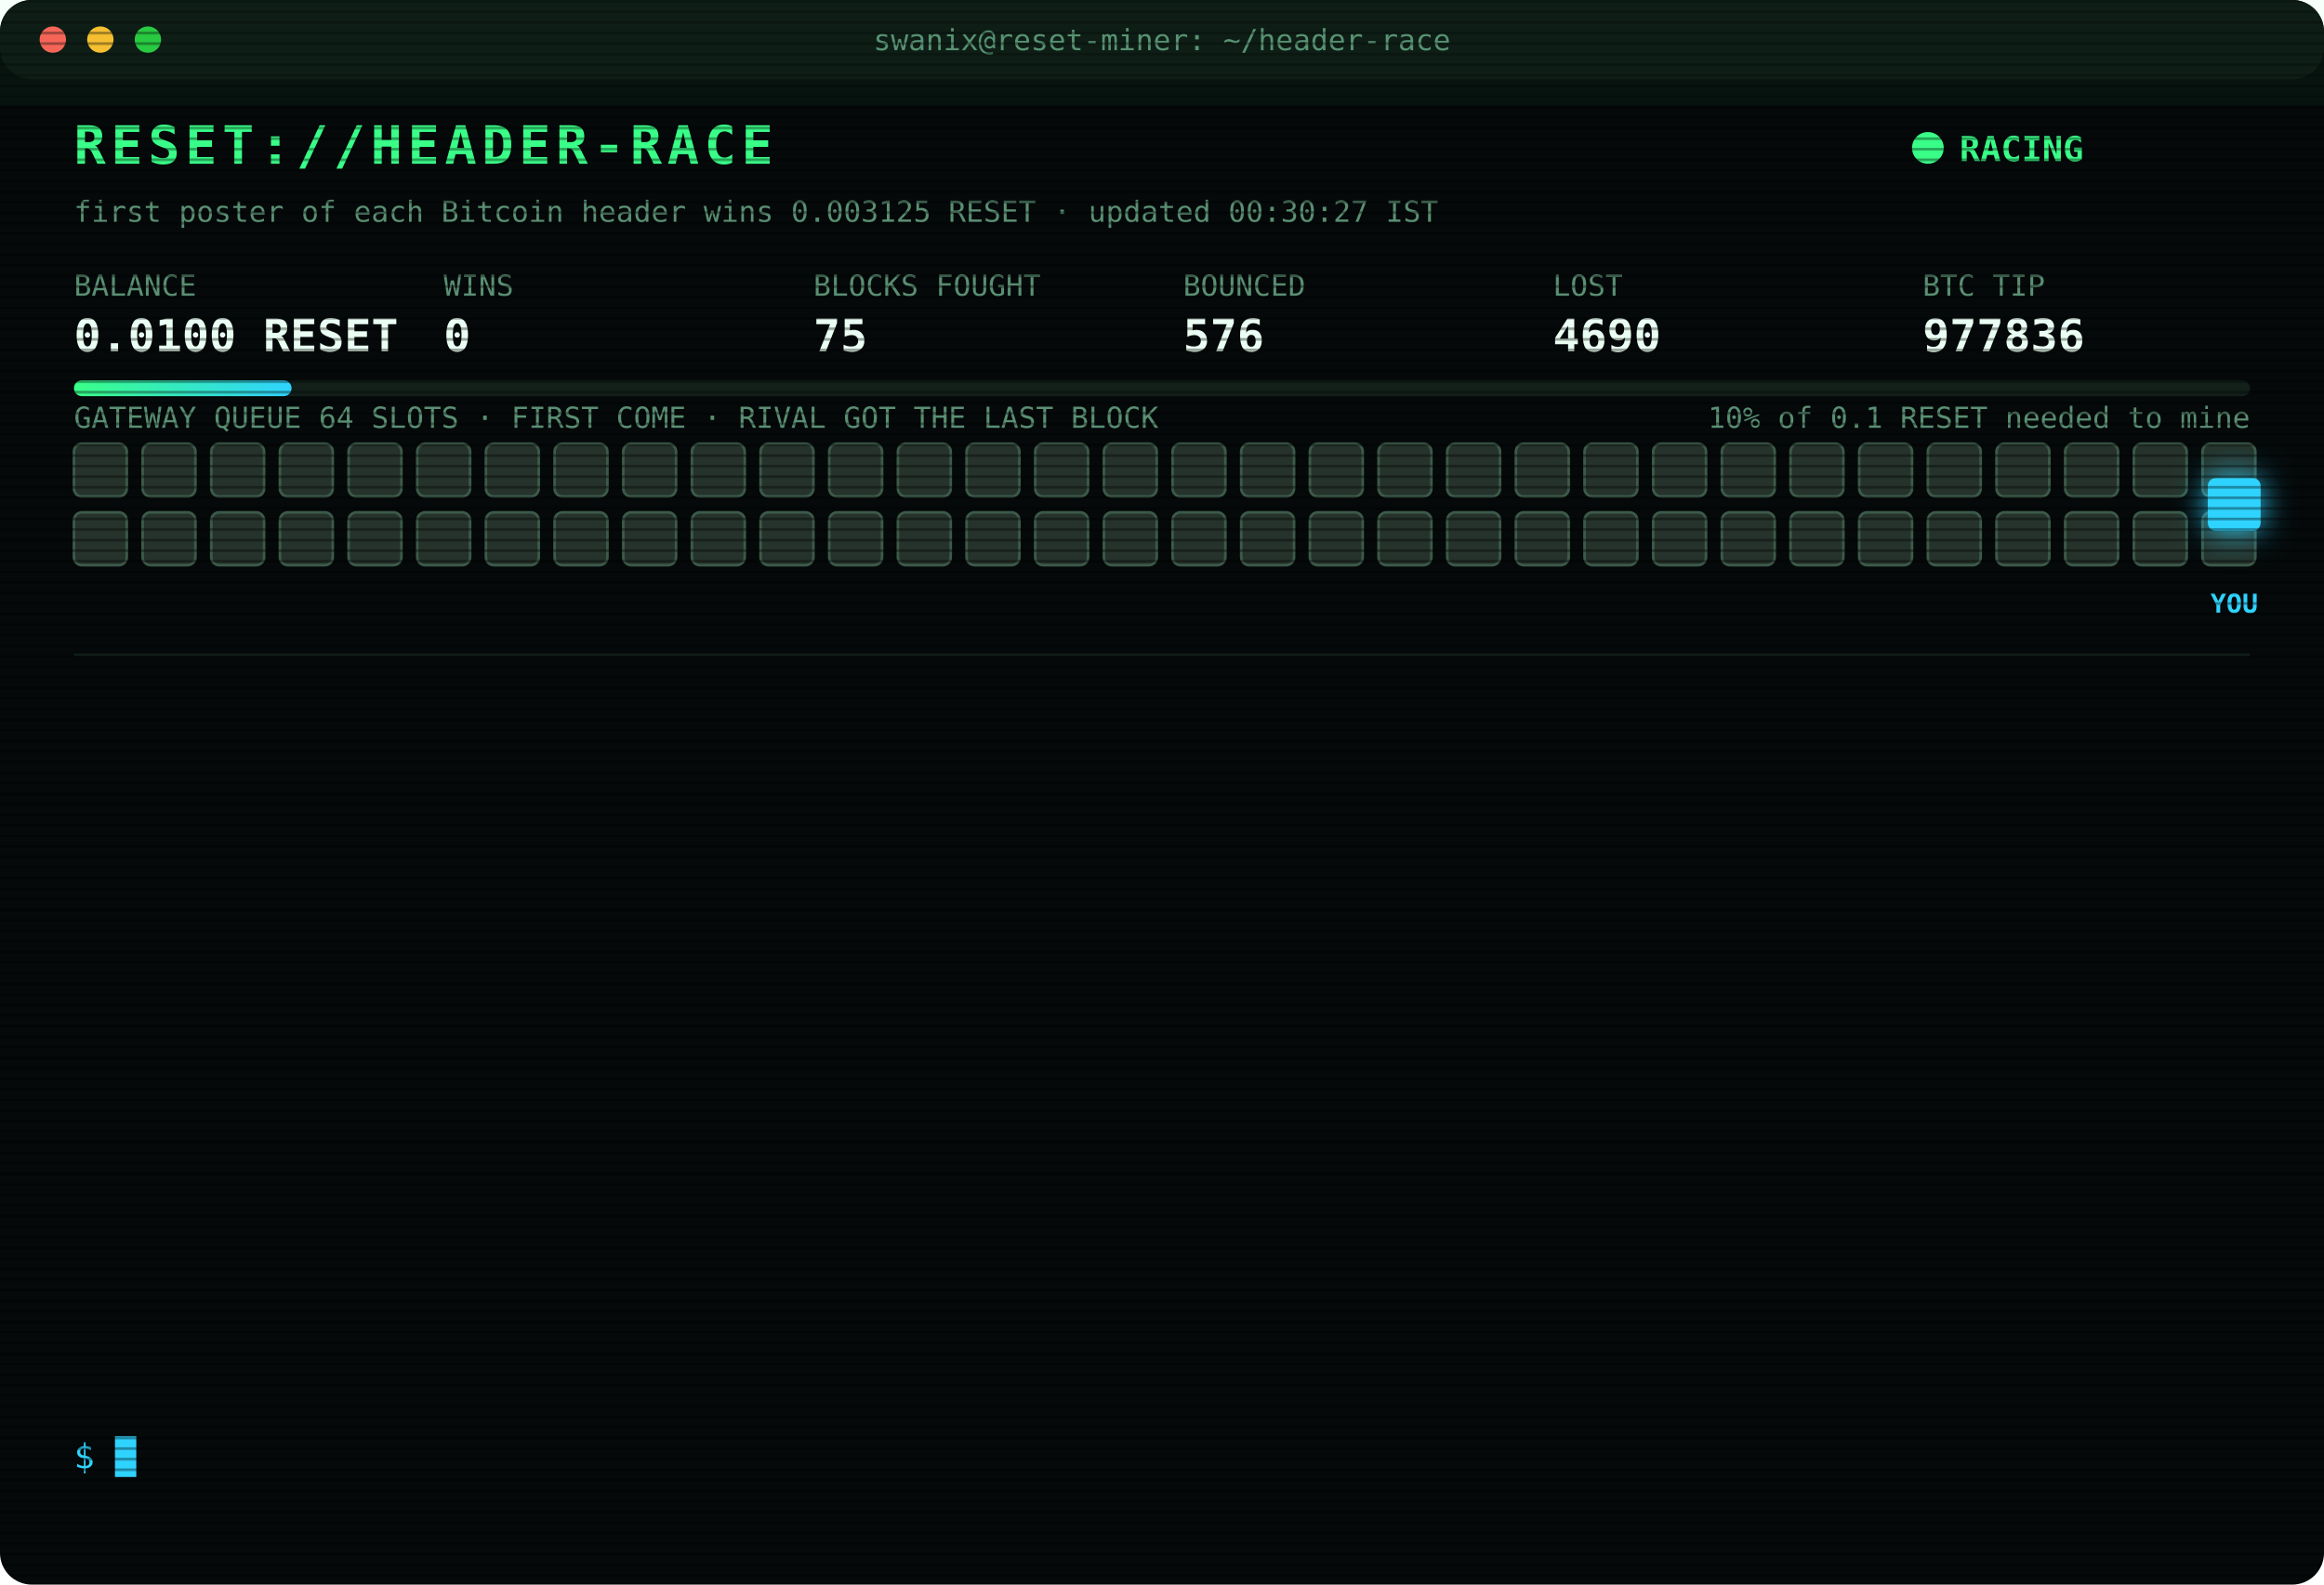
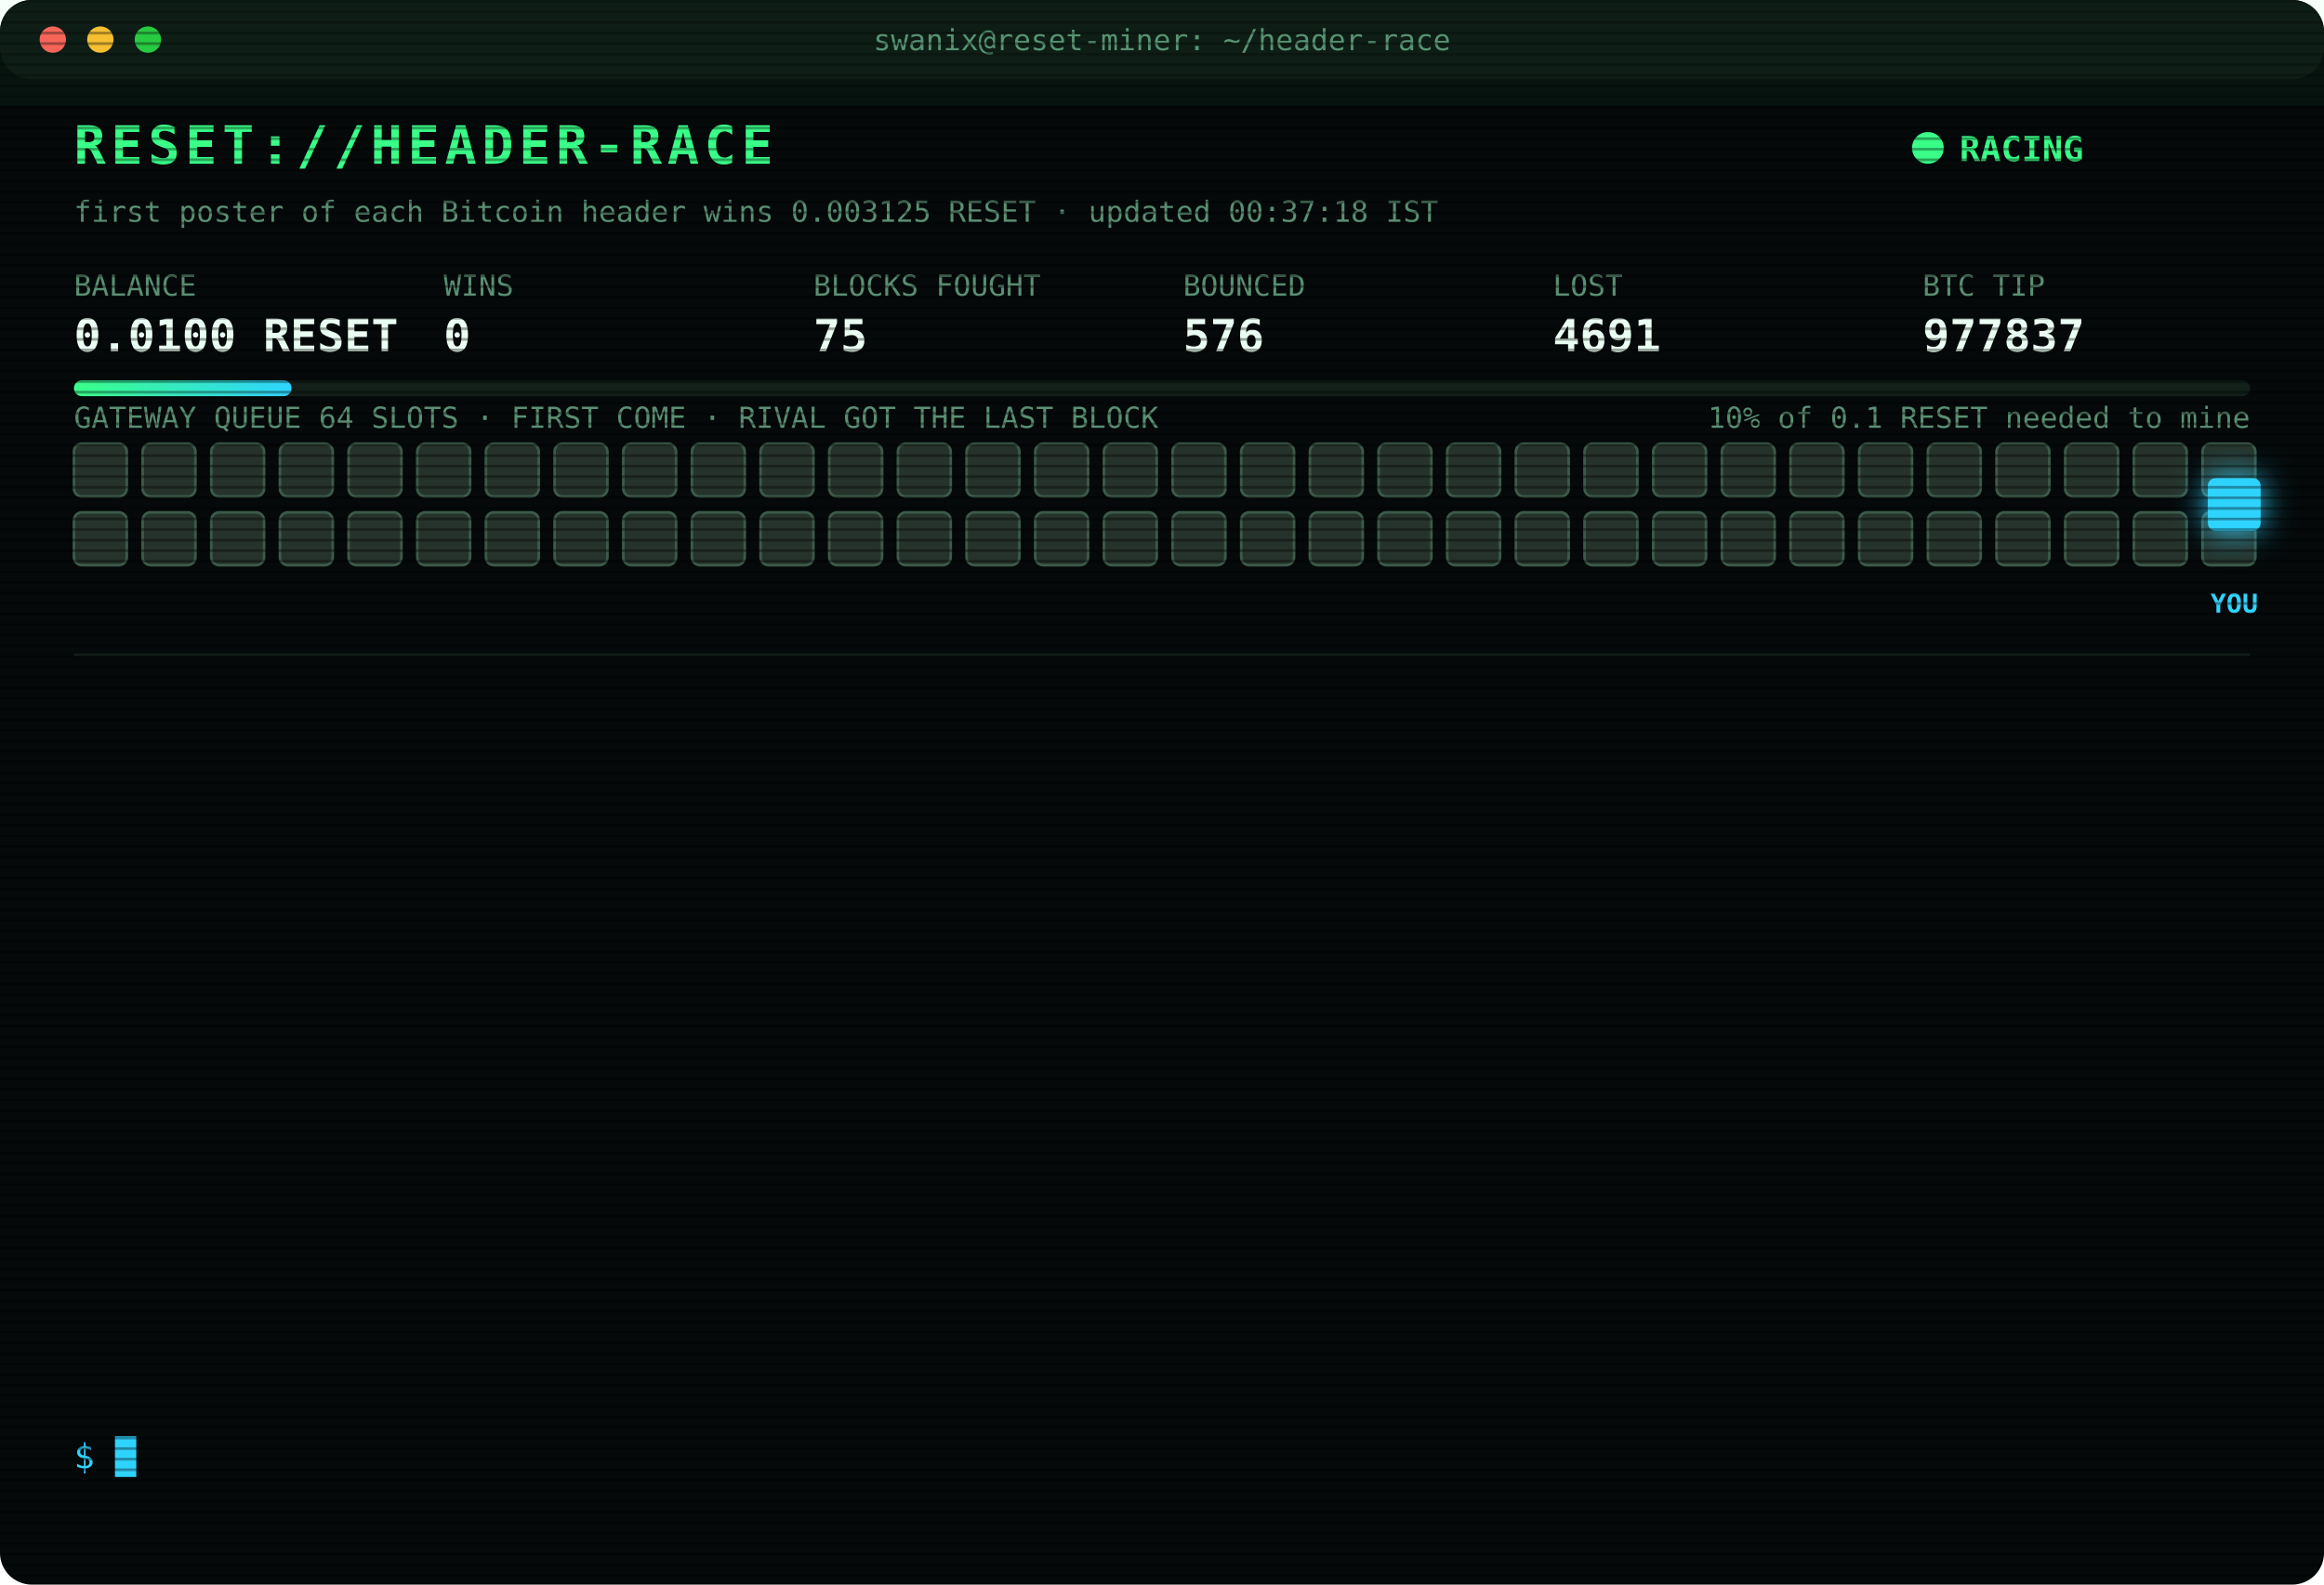
<svg xmlns="http://www.w3.org/2000/svg" width="880" height="600" viewBox="0 0 880 600" font-family="ui-monospace,SFMono-Regular,Menlo,Consolas,monospace">
  <style>
text{font-size:13px;fill:#7CFFB2}
.title{font-size:20px;font-weight:700;fill:#39FF88;letter-spacing:2px;animation:glitch 3s infinite steps(1)}
.sub{fill:#2fd3ff}.k{fill:#5a8f73;font-size:11px}.v{font-size:17px;font-weight:700;fill:#eafff3}
.ts{fill:#3f6b56}.boot{fill:#2fd3ff}.dim{fill:#5a8f73}.bad{fill:#ff4d6d}.warn{fill:#ffd23f}.mag{fill:#ff5cf0}.win{fill:#39FF88;font-weight:700}
.tag{font-size:10px;fill:#2fd3ff;font-weight:700}
.rival{fill:#26332c;stroke:#3c5a49;animation:jam 1.2s infinite alternate}
.idle{fill:#141c18;stroke:#22302a;animation:breathe 4s infinite}
.me{fill:#2fd3ff;filter:drop-shadow(0 0 6px #2fd3ff)}
.hover{animation:nudge 1.1s infinite ease-in-out}.bounce{animation:kick 1.4s infinite}
.ln{opacity:0;animation:in .4s forwards}
.cur{animation:blink 1s infinite steps(1)}
.scan{animation:scan 6s infinite linear}
.led{animation:blink 1.4s infinite}
@keyframes in{from{opacity:0;transform:translateX(-6px)}to{opacity:1;transform:none}}
@keyframes blink{50%{opacity:0}}
@keyframes jam{to{fill:#33463b}}
@keyframes breathe{50%{opacity:.4}}
@keyframes nudge{50%{transform:translateX(-10px)}}
@keyframes kick{0%,100%{transform:none}30%{transform:translateX(-14px)}55%{transform:translateX(10px) translateY(-6px)}}
@keyframes glitch{0%,92%{transform:none}93%{transform:translateX(2px);fill:#ff4d6d}95%{transform:translateX(-2px);fill:#2fd3ff}97%{transform:none}}
@keyframes scan{from{transform:translateY(-40px)}to{transform:translateY(600px)}}
</style>
  <defs>
    <pattern id="sl" width="4" height="4" patternUnits="userSpaceOnUse">
      <rect width="4" height="1" fill="#000" opacity=".35" />
    </pattern>
    <linearGradient id="bar">
      <stop offset="0" stop-color="#39FF88" />
      <stop offset="1" stop-color="#2fd3ff" />
    </linearGradient>
  </defs>
  <rect width="880" height="600" rx="12" fill="#05090a" />
  <rect width="880" height="30" rx="12" fill="#0d1512" />
  <circle cx="20" cy="15" r="5" fill="#ff5f57" />
  <circle cx="38" cy="15" r="5" fill="#febc2e" />
  <circle cx="56" cy="15" r="5" fill="#28c840" />
  <text x="440" y="19" text-anchor="middle" class="k">swanix@reset-miner: ~/header-race</text>
  <text x="28" y="62" class="title">RESET://HEADER-RACE</text>
  <circle class="led" cx="730" cy="56" r="6" fill="#39FF88" />
  <text x="742" y="61" class="win">RACING</text>
-   <text x="28" y="84" class="k">first poster of each Bitcoin header wins 0.003125 RESET · updated 00:30:27 IST</text>
+   <text x="28" y="84" class="k">first poster of each Bitcoin header wins 0.003125 RESET · updated 00:37:18 IST</text>
  <text x="28" y="112" class="k">BALANCE</text>
  <text x="28" y="133" class="v">0.0100 RESET</text>
  <text x="168" y="112" class="k">WINS</text>
  <text x="168" y="133" class="v">0</text>
  <text x="308" y="112" class="k">BLOCKS FOUGHT</text>
  <text x="308" y="133" class="v">75</text>
  <text x="448" y="112" class="k">BOUNCED</text>
  <text x="448" y="133" class="v">576</text>
  <text x="588" y="112" class="k">LOST</text>
-   <text x="588" y="133" class="v">4690</text>
+   <text x="588" y="133" class="v">4691</text>
  <text x="728" y="112" class="k">BTC TIP</text>
-   <text x="728" y="133" class="v">977836</text>
+   <text x="728" y="133" class="v">977837</text>
  <rect x="28" y="144" width="824" height="6" rx="3" fill="#13201a" />
  <rect x="28" y="144" width="82.4" height="6" rx="3" fill="url(#bar)" />
  <text x="852" y="162" text-anchor="end" class="k">10% of 0.1 RESET needed to mine</text>
  <text x="28" y="162" class="k">GATEWAY QUEUE 64 SLOTS · FIRST COME · RIVAL GOT THE LAST BLOCK</text>
  <rect class="rival" x="28" y="168" width="20" height="20" rx="3" style="animation-delay:0.00s" />
  <rect class="rival" x="54" y="168" width="20" height="20" rx="3" style="animation-delay:0.05s" />
  <rect class="rival" x="80" y="168" width="20" height="20" rx="3" style="animation-delay:0.10s" />
  <rect class="rival" x="106" y="168" width="20" height="20" rx="3" style="animation-delay:0.15s" />
  <rect class="rival" x="132" y="168" width="20" height="20" rx="3" style="animation-delay:0.20s" />
  <rect class="rival" x="158" y="168" width="20" height="20" rx="3" style="animation-delay:0.25s" />
  <rect class="rival" x="184" y="168" width="20" height="20" rx="3" style="animation-delay:0.30s" />
  <rect class="rival" x="210" y="168" width="20" height="20" rx="3" style="animation-delay:0.35s" />
  <rect class="rival" x="236" y="168" width="20" height="20" rx="3" style="animation-delay:0.40s" />
  <rect class="rival" x="262" y="168" width="20" height="20" rx="3" style="animation-delay:0.45s" />
  <rect class="rival" x="288" y="168" width="20" height="20" rx="3" style="animation-delay:0.50s" />
  <rect class="rival" x="314" y="168" width="20" height="20" rx="3" style="animation-delay:0.55s" />
  <rect class="rival" x="340" y="168" width="20" height="20" rx="3" style="animation-delay:0.60s" />
  <rect class="rival" x="366" y="168" width="20" height="20" rx="3" style="animation-delay:0.65s" />
  <rect class="rival" x="392" y="168" width="20" height="20" rx="3" style="animation-delay:0.70s" />
  <rect class="rival" x="418" y="168" width="20" height="20" rx="3" style="animation-delay:0.75s" />
  <rect class="rival" x="444" y="168" width="20" height="20" rx="3" style="animation-delay:0.80s" />
  <rect class="rival" x="470" y="168" width="20" height="20" rx="3" style="animation-delay:0.85s" />
  <rect class="rival" x="496" y="168" width="20" height="20" rx="3" style="animation-delay:0.90s" />
  <rect class="rival" x="522" y="168" width="20" height="20" rx="3" style="animation-delay:0.95s" />
  <rect class="rival" x="548" y="168" width="20" height="20" rx="3" style="animation-delay:1.00s" />
  <rect class="rival" x="574" y="168" width="20" height="20" rx="3" style="animation-delay:1.05s" />
  <rect class="rival" x="600" y="168" width="20" height="20" rx="3" style="animation-delay:1.10s" />
  <rect class="rival" x="626" y="168" width="20" height="20" rx="3" style="animation-delay:1.15s" />
  <rect class="rival" x="652" y="168" width="20" height="20" rx="3" style="animation-delay:1.20s" />
  <rect class="rival" x="678" y="168" width="20" height="20" rx="3" style="animation-delay:1.25s" />
  <rect class="rival" x="704" y="168" width="20" height="20" rx="3" style="animation-delay:1.30s" />
  <rect class="rival" x="730" y="168" width="20" height="20" rx="3" style="animation-delay:1.35s" />
  <rect class="rival" x="756" y="168" width="20" height="20" rx="3" style="animation-delay:1.40s" />
  <rect class="rival" x="782" y="168" width="20" height="20" rx="3" style="animation-delay:1.45s" />
  <rect class="rival" x="808" y="168" width="20" height="20" rx="3" style="animation-delay:1.50s" />
  <rect class="rival" x="834" y="168" width="20" height="20" rx="3" style="animation-delay:1.55s" />
  <rect class="rival" x="28" y="194" width="20" height="20" rx="3" style="animation-delay:1.60s" />
  <rect class="rival" x="54" y="194" width="20" height="20" rx="3" style="animation-delay:1.65s" />
  <rect class="rival" x="80" y="194" width="20" height="20" rx="3" style="animation-delay:1.70s" />
  <rect class="rival" x="106" y="194" width="20" height="20" rx="3" style="animation-delay:1.75s" />
  <rect class="rival" x="132" y="194" width="20" height="20" rx="3" style="animation-delay:1.80s" />
  <rect class="rival" x="158" y="194" width="20" height="20" rx="3" style="animation-delay:1.85s" />
  <rect class="rival" x="184" y="194" width="20" height="20" rx="3" style="animation-delay:1.90s" />
  <rect class="rival" x="210" y="194" width="20" height="20" rx="3" style="animation-delay:1.95s" />
  <rect class="rival" x="236" y="194" width="20" height="20" rx="3" style="animation-delay:2.00s" />
  <rect class="rival" x="262" y="194" width="20" height="20" rx="3" style="animation-delay:2.05s" />
  <rect class="rival" x="288" y="194" width="20" height="20" rx="3" style="animation-delay:2.10s" />
  <rect class="rival" x="314" y="194" width="20" height="20" rx="3" style="animation-delay:2.15s" />
  <rect class="rival" x="340" y="194" width="20" height="20" rx="3" style="animation-delay:2.20s" />
  <rect class="rival" x="366" y="194" width="20" height="20" rx="3" style="animation-delay:2.25s" />
  <rect class="rival" x="392" y="194" width="20" height="20" rx="3" style="animation-delay:2.30s" />
  <rect class="rival" x="418" y="194" width="20" height="20" rx="3" style="animation-delay:2.35s" />
  <rect class="rival" x="444" y="194" width="20" height="20" rx="3" style="animation-delay:2.40s" />
  <rect class="rival" x="470" y="194" width="20" height="20" rx="3" style="animation-delay:2.45s" />
  <rect class="rival" x="496" y="194" width="20" height="20" rx="3" style="animation-delay:2.50s" />
  <rect class="rival" x="522" y="194" width="20" height="20" rx="3" style="animation-delay:2.55s" />
  <rect class="rival" x="548" y="194" width="20" height="20" rx="3" style="animation-delay:2.60s" />
  <rect class="rival" x="574" y="194" width="20" height="20" rx="3" style="animation-delay:2.65s" />
  <rect class="rival" x="600" y="194" width="20" height="20" rx="3" style="animation-delay:2.70s" />
  <rect class="rival" x="626" y="194" width="20" height="20" rx="3" style="animation-delay:2.75s" />
  <rect class="rival" x="652" y="194" width="20" height="20" rx="3" style="animation-delay:2.80s" />
  <rect class="rival" x="678" y="194" width="20" height="20" rx="3" style="animation-delay:2.85s" />
  <rect class="rival" x="704" y="194" width="20" height="20" rx="3" style="animation-delay:2.90s" />
  <rect class="rival" x="730" y="194" width="20" height="20" rx="3" style="animation-delay:2.95s" />
  <rect class="rival" x="756" y="194" width="20" height="20" rx="3" style="animation-delay:3.00s" />
  <rect class="rival" x="782" y="194" width="20" height="20" rx="3" style="animation-delay:3.05s" />
  <rect class="rival" x="808" y="194" width="20" height="20" rx="3" style="animation-delay:3.10s" />
  <rect class="rival" x="834" y="194" width="20" height="20" rx="3" style="animation-delay:3.15s" />
  <g class="hover">
    <rect class="me" x="836" y="181" width="20" height="20" rx="3" />
    <text class="tag" x="846" y="232" text-anchor="middle">YOU</text>
  </g>
  <line x1="28" x2="852" y1="248" y2="248" stroke="#13201a" />
  <g class="ln" style="animation-delay:0.40s">
-     <text x="28" y="270" class="ts">22:45:09</text>
-     <text x="104" y="270" class="bad">[LOST] #977826 taken by a rival miner</text>
+     <text x="28" y="270" class="ts">22:56:01</text>
+     <text x="104" y="270" class="dim">[STINT END] calls 734 · wins 0</text>
  </g>
  <g class="ln" style="animation-delay:0.65s">
-     <text x="28" y="292" class="ts">22:56:01</text>
-     <text x="104" y="292" class="dim">[STINT END] calls 734 · wins 0</text>
+     <text x="28" y="292" class="ts">23:00:26</text>
+     <text x="104" y="292" class="boot">[BOOT] racer v3 online · 3 feeds · stint 340m</text>
  </g>
  <g class="ln" style="animation-delay:0.90s">
-     <text x="28" y="314" class="ts">23:00:26</text>
-     <text x="104" y="314" class="boot">[BOOT] racer v3 online · 3 feeds · stint 340m</text>
+     <text x="28" y="314" class="ts">23:06:39</text>
+     <text x="104" y="314" class="bad">[LOST] #977827 taken by a rival miner</text>
  </g>
  <g class="ln" style="animation-delay:1.15s">
-     <text x="28" y="336" class="ts">23:06:39</text>
-     <text x="104" y="336" class="bad">[LOST] #977827 taken by a rival miner</text>
+     <text x="28" y="336" class="ts">23:16:08</text>
+     <text x="104" y="336" class="bad">[GATEWAY DOWN] no response · 1018ms</text>
  </g>
  <g class="ln" style="animation-delay:1.40s">
-     <text x="28" y="358" class="ts">23:16:08</text>
-     <text x="104" y="358" class="bad">[GATEWAY DOWN] no response · 1018ms</text>
+     <text x="28" y="358" class="ts">23:16:11</text>
+     <text x="104" y="358" class="bad">[LOST] #977828 taken by a rival miner</text>
  </g>
  <g class="ln" style="animation-delay:1.65s">
-     <text x="28" y="380" class="ts">23:16:11</text>
-     <text x="104" y="380" class="bad">[LOST] #977828 taken by a rival miner</text>
+     <text x="28" y="380" class="ts">23:27:07</text>
+     <text x="104" y="380" class="bad">[LOST] #977829 taken by a rival miner</text>
  </g>
  <g class="ln" style="animation-delay:1.90s">
-     <text x="28" y="402" class="ts">23:27:07</text>
-     <text x="104" y="402" class="bad">[LOST] #977829 taken by a rival miner</text>
+     <text x="28" y="402" class="ts">23:56:33</text>
+     <text x="104" y="402" class="bad">[LOST] #977830 taken by a rival miner</text>
  </g>
  <g class="ln" style="animation-delay:2.15s">
-     <text x="28" y="424" class="ts">23:56:33</text>
-     <text x="104" y="424" class="bad">[LOST] #977830 taken by a rival miner</text>
+     <text x="28" y="424" class="ts">23:58:43</text>
+     <text x="104" y="424" class="bad">[LOST] #977831 taken by a rival miner</text>
  </g>
  <g class="ln" style="animation-delay:2.40s">
-     <text x="28" y="446" class="ts">23:58:43</text>
-     <text x="104" y="446" class="bad">[LOST] #977831 taken by a rival miner</text>
+     <text x="28" y="446" class="ts">00:02:18</text>
+     <text x="104" y="446" class="bad">[LOST] #977832 taken by a rival miner</text>
  </g>
  <g class="ln" style="animation-delay:2.65s">
-     <text x="28" y="468" class="ts">00:02:18</text>
-     <text x="104" y="468" class="bad">[LOST] #977832 taken by a rival miner</text>
+     <text x="28" y="468" class="ts">00:17:16</text>
+     <text x="104" y="468" class="bad">[LOST] #977834 taken by a rival miner</text>
  </g>
  <g class="ln" style="animation-delay:2.90s">
-     <text x="28" y="490" class="ts">00:17:16</text>
-     <text x="104" y="490" class="bad">[LOST] #977834 taken by a rival miner</text>
+     <text x="28" y="490" class="ts">00:23:18</text>
+     <text x="104" y="490" class="bad">[LOST] #977835 taken by a rival miner</text>
  </g>
  <g class="ln" style="animation-delay:3.15s">
-     <text x="28" y="512" class="ts">00:23:18</text>
-     <text x="104" y="512" class="bad">[LOST] #977835 taken by a rival miner</text>
+     <text x="28" y="512" class="ts">00:26:13</text>
+     <text x="104" y="512" class="bad">[LOST] #977836 taken by a rival miner</text>
  </g>
  <g class="ln" style="animation-delay:3.40s">
-     <text x="28" y="534" class="ts">00:26:13</text>
-     <text x="104" y="534" class="bad">[LOST] #977836 taken by a rival miner</text>
+     <text x="28" y="534" class="ts">00:37:18</text>
+     <text x="104" y="534" class="bad">[LOST] #977837 taken by a rival miner</text>
  </g>
  <text x="28" y="556" class="sub">$ <tspan class="cur">█</tspan>
  </text>
  <rect width="880" height="600" rx="12" fill="url(#sl)" pointer-events="none" />
  <rect class="scan" width="880" height="40" fill="#39FF88" opacity=".04" />
</svg>
